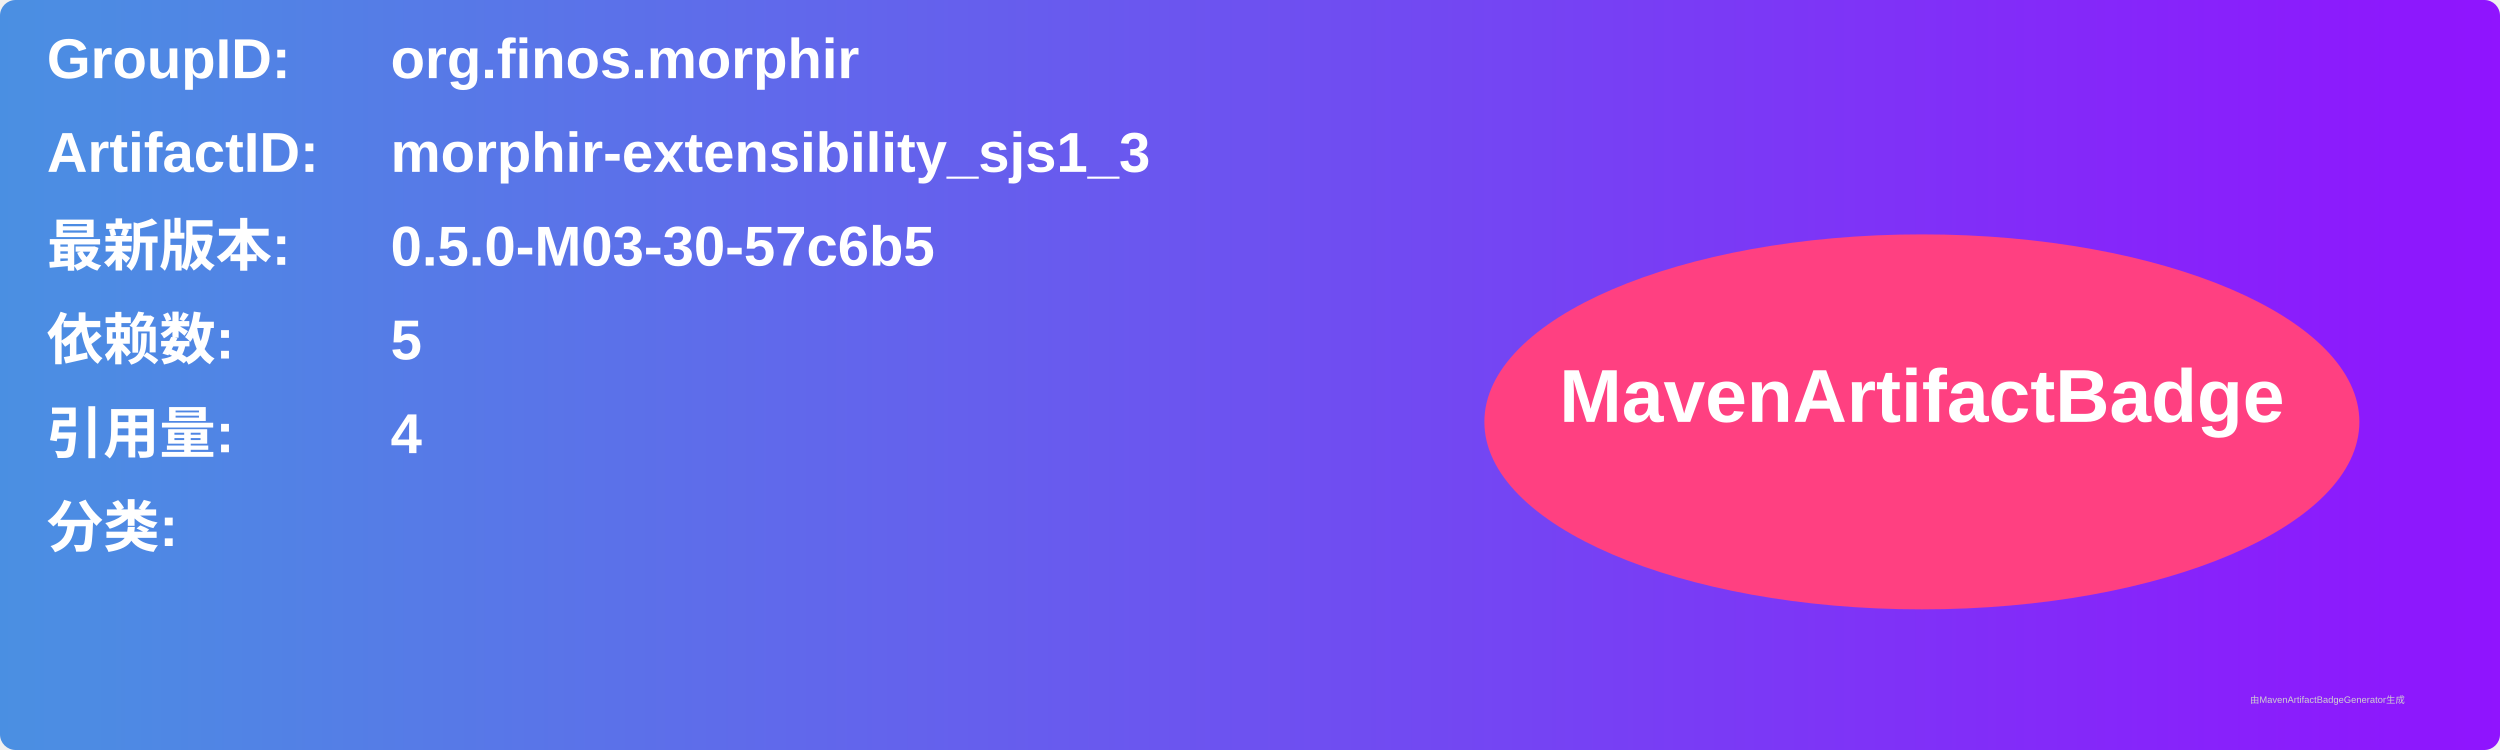
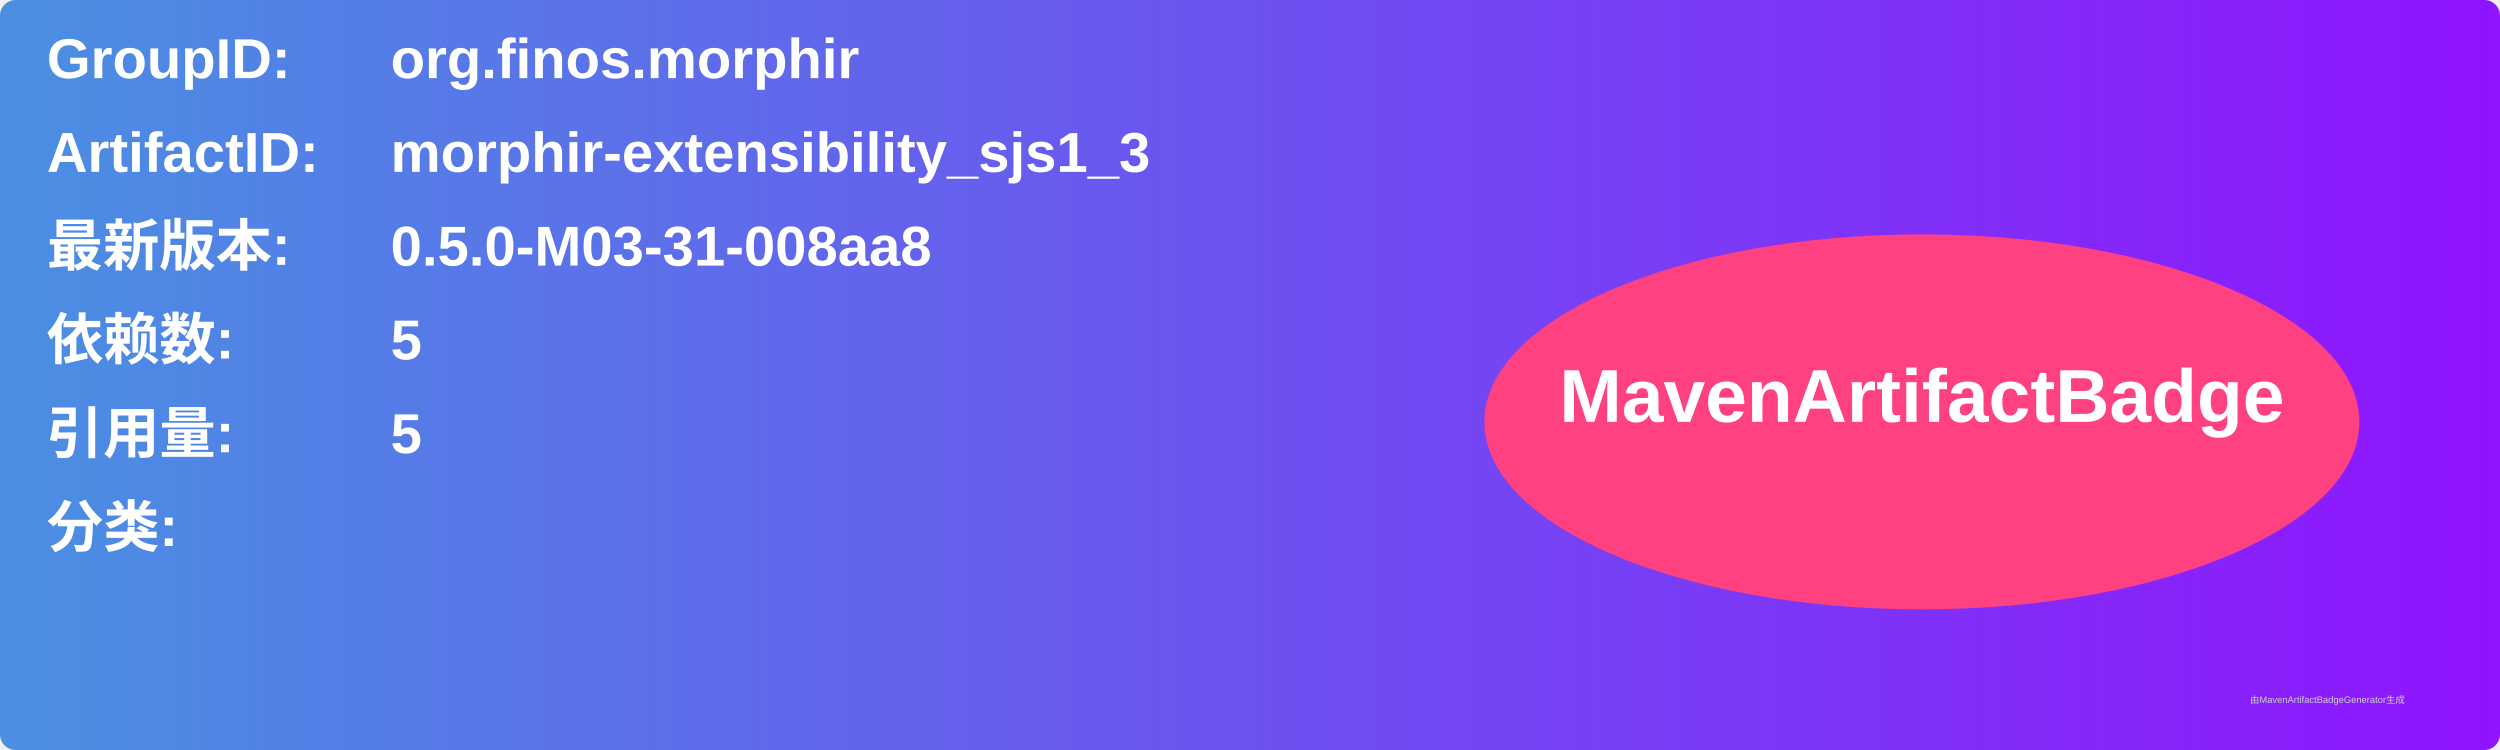
<svg xmlns="http://www.w3.org/2000/svg" width="800" height="240" viewBox="0 0 800 240">
  <linearGradient id="grad" x1="0%" y1="0%" x2="100%" y2="0%">
    <stop offset="0%" stop-color="#4a90e2" />
    <stop offset="100%" stop-color="#9013fe" />
  </linearGradient>
  <rect width="100%" height="100%" rx="5" ry="5" fill="url(#grad)" />
  <g transform="translate(15, 15)">
    <text x="0" y="10" font-family="Arial" font-size="18" fill="white" font-weight="bold" width="260">GroupID:</text>
    <text x="110" y="10" font-family="Arial" font-size="18" fill="white" font-weight="bold" width="460">org.finos.morphir</text>
    <text x="0" y="40" font-family="Arial" font-size="18" fill="white" font-weight="bold" width="260">ArtifactID:</text>
    <text x="110" y="40" font-family="Arial" font-size="18" fill="white" font-weight="bold" width="460">morphir-extensibility_sjs1_3</text>
    <text x="0" y="70" font-family="Arial" font-size="18" fill="white" font-weight="bold">最新版本:</text>
    <text x="110" y="70" font-family="Arial" font-size="18" fill="white" font-weight="bold">
-       <tspan font-weight="bold">0.5.0-M03-30-57c6b5</tspan>
+       <tspan font-weight="bold">0.5.0-M03-31-008aa8</tspan>
    </text>
    <text x="0" y="100" font-family="Arial" font-size="18" fill="white" font-weight="bold">依赖数: </text>
    <text x="110" y="100" font-family="Arial" font-size="18" fill="white">
      <tspan font-weight="bold">5</tspan>
    </text>
    <text x="0" y="130" font-family="Arial" font-size="18" fill="white" font-weight="bold">引用量: </text>
    <text x="110" y="130" font-family="Arial" font-size="18" fill="white">
-       <tspan font-weight="bold">4</tspan>
+       <tspan font-weight="bold">5</tspan>
    </text>
    <text x="0" y="160" font-family="Arial" font-size="18" fill="white" font-weight="bold">分类:</text>
    <text x="10" y="190" font-family="Arial" font-size="10" fill="white">
      <tspan font-weight="bold" />
    </text>
    <ellipse cx="600" cy="120" rx="140" ry="60" fill="#ff4081" />
    <text x="600" y="120" text-anchor="middle" font-family="Arial" font-size="24" fill="white" font-weight="bold">MavenArtifactBadge</text>
  </g>
  <text x="720" y="225" font-family="Arial" font-size="3" fill="#d0d0d0">由MavenArtifactBadgeGenerator生成</text>
</svg>
